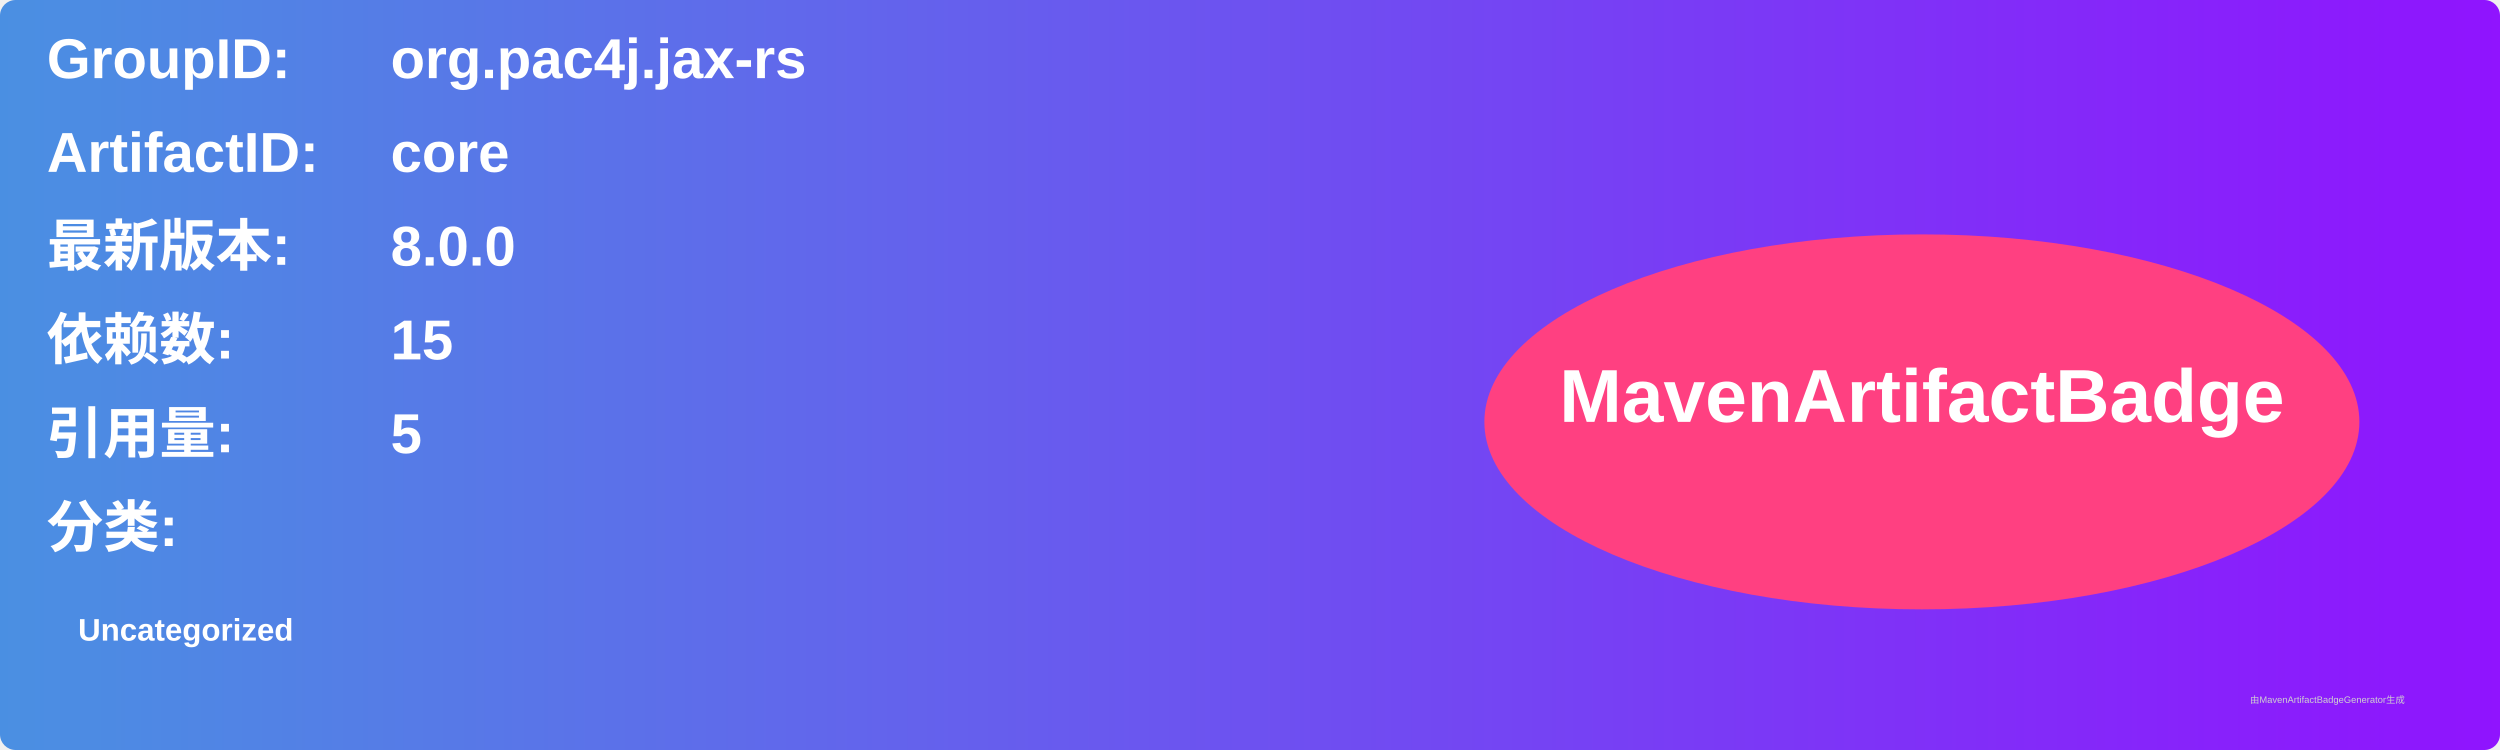
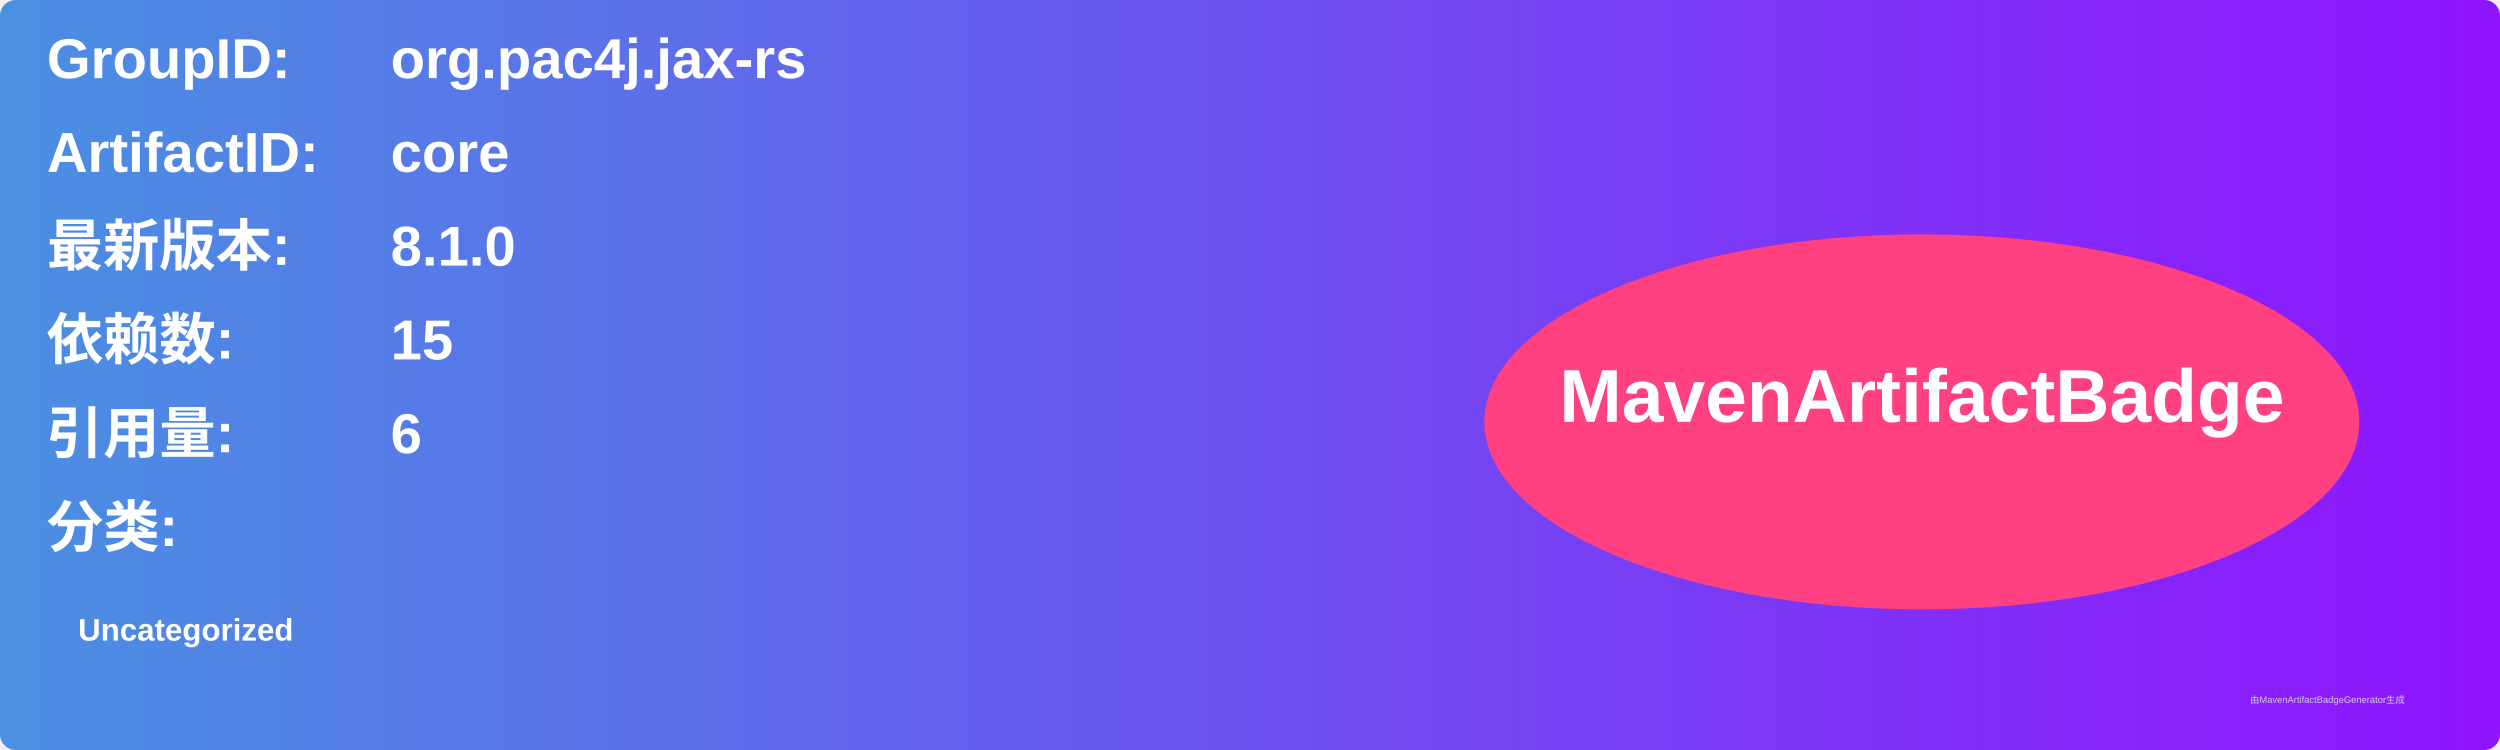
<svg xmlns="http://www.w3.org/2000/svg" width="800" height="240" viewBox="0 0 800 240">
  <linearGradient id="grad" x1="0%" y1="0%" x2="100%" y2="0%">
    <stop offset="0%" stop-color="#4a90e2" />
    <stop offset="100%" stop-color="#9013fe" />
  </linearGradient>
  <rect width="100%" height="100%" rx="5" ry="5" fill="url(#grad)" />
  <g transform="translate(15, 15)">
    <text x="0" y="10" font-family="Arial" font-size="18" fill="white" font-weight="bold" width="260">GroupID:</text>
    <text x="110" y="10" font-family="Arial" font-size="18" fill="white" font-weight="bold" width="460">org.pac4j.jax-rs</text>
    <text x="0" y="40" font-family="Arial" font-size="18" fill="white" font-weight="bold" width="260">ArtifactID:</text>
    <text x="110" y="40" font-family="Arial" font-size="18" fill="white" font-weight="bold" width="460">core</text>
    <text x="0" y="70" font-family="Arial" font-size="18" fill="white" font-weight="bold">最新版本:</text>
    <text x="110" y="70" font-family="Arial" font-size="18" fill="white" font-weight="bold">
-       <tspan font-weight="bold">8.0.0</tspan>
+       <tspan font-weight="bold">8.1.0</tspan>
    </text>
    <text x="0" y="100" font-family="Arial" font-size="18" fill="white" font-weight="bold">依赖数: </text>
    <text x="110" y="100" font-family="Arial" font-size="18" fill="white">
      <tspan font-weight="bold">15</tspan>
    </text>
    <text x="0" y="130" font-family="Arial" font-size="18" fill="white" font-weight="bold">引用量: </text>
    <text x="110" y="130" font-family="Arial" font-size="18" fill="white">
-       <tspan font-weight="bold">5</tspan>
+       <tspan font-weight="bold">6</tspan>
    </text>
    <text x="0" y="160" font-family="Arial" font-size="18" fill="white" font-weight="bold">分类:</text>
    <text x="10" y="190" font-family="Arial" font-size="10" fill="white">
      <tspan font-weight="bold">Uncategorized</tspan>
    </text>
    <ellipse cx="600" cy="120" rx="140" ry="60" fill="#ff4081" />
    <text x="600" y="120" text-anchor="middle" font-family="Arial" font-size="24" fill="white" font-weight="bold">MavenArtifactBadge</text>
  </g>
  <text x="720" y="225" font-family="Arial" font-size="3" fill="#d0d0d0">由MavenArtifactBadgeGenerator生成</text>
</svg>
